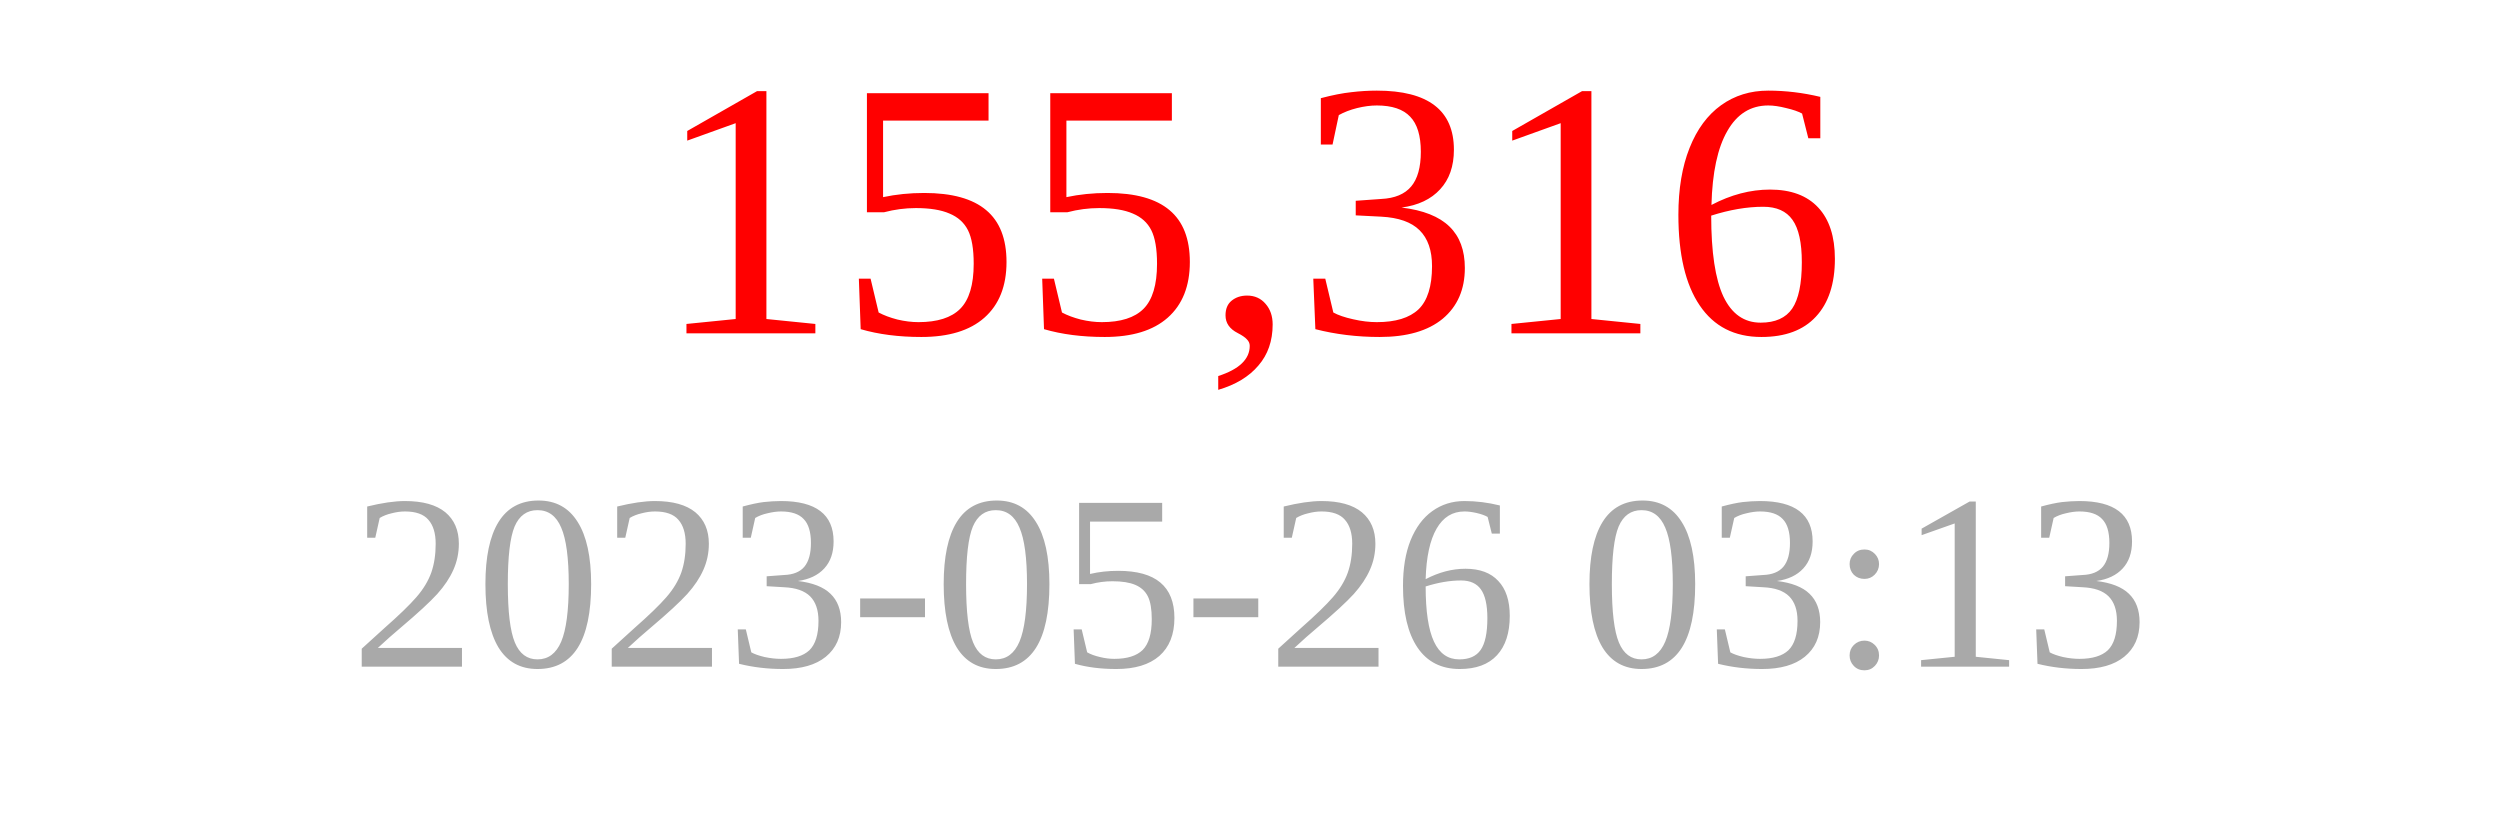
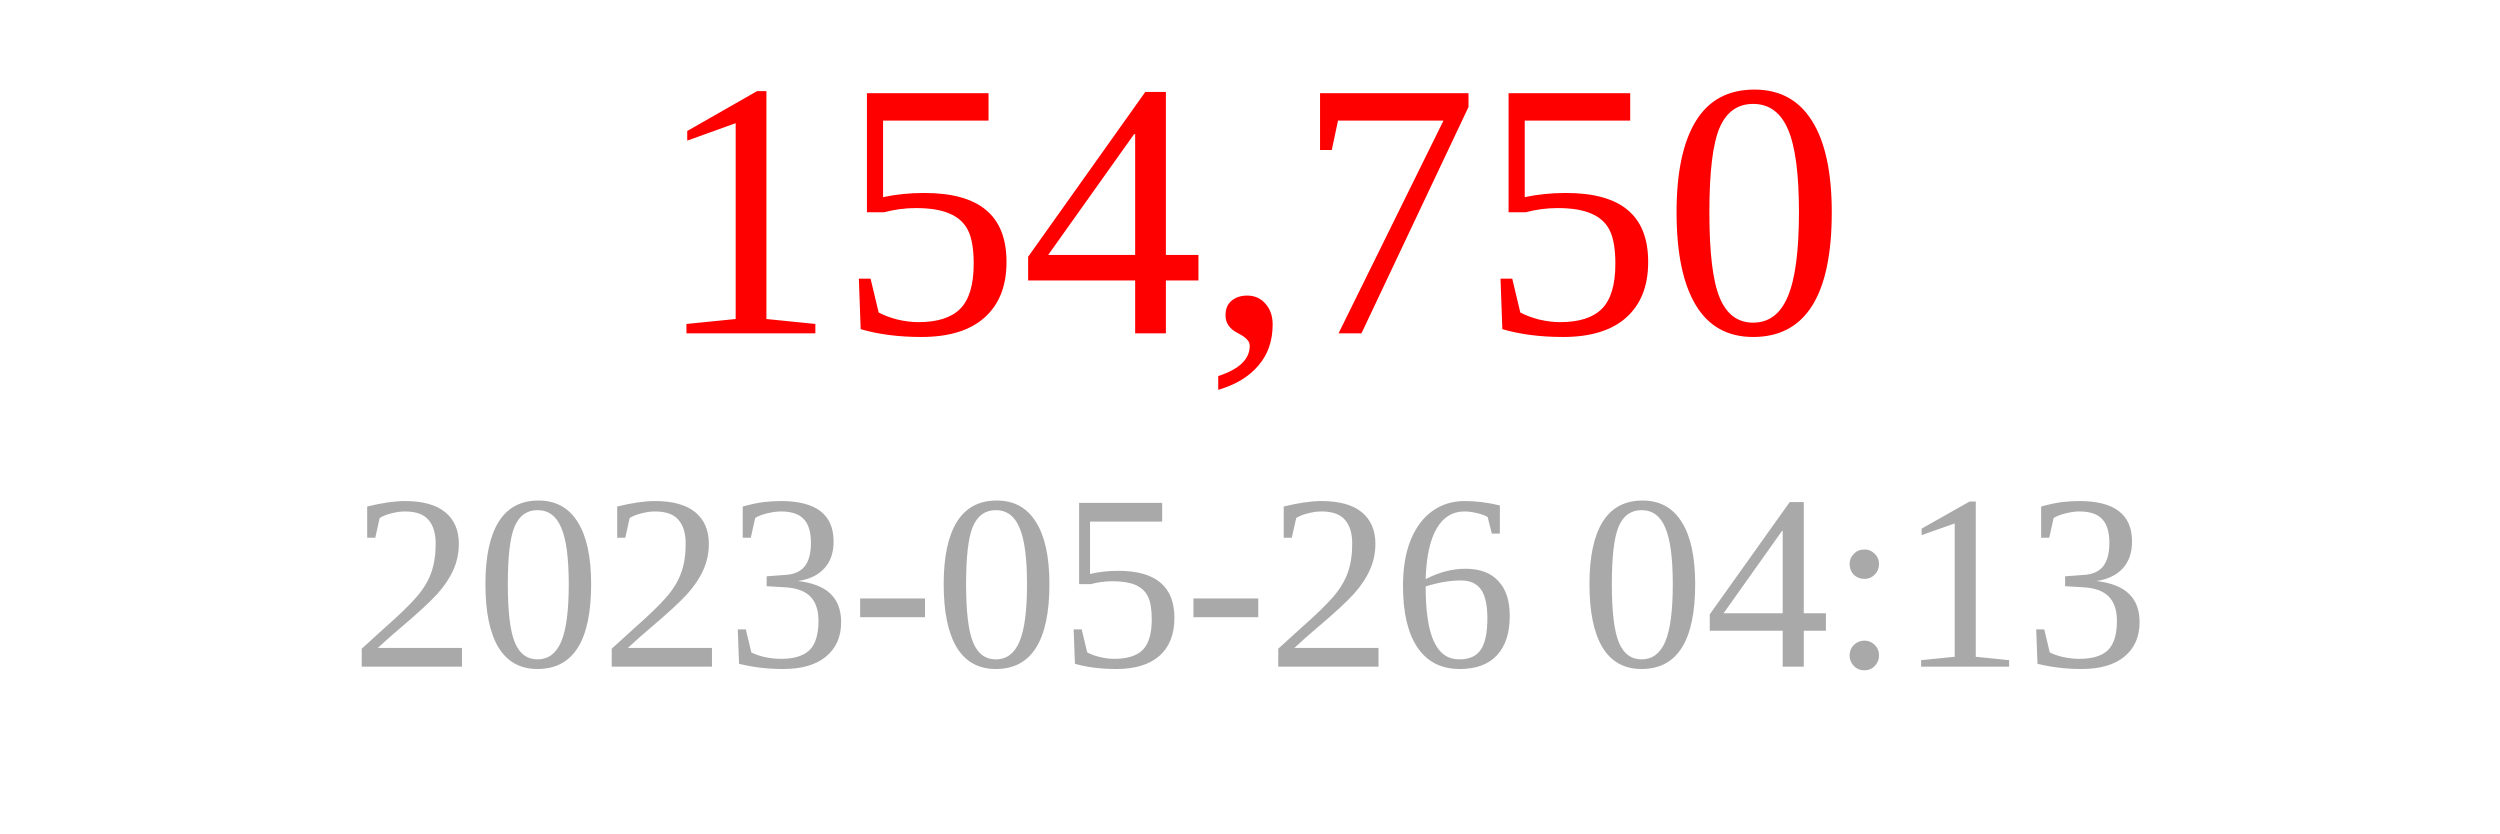
<svg xmlns="http://www.w3.org/2000/svg" width="150" height="50">
-   <text x="75" y="20" font-size="22" fill="red" text-anchor="middle">155,316</text>
-   <text x="75" y="40" font-size="15" fill="darkgray" text-anchor="middle">2023-05-26 03:13</text>
+   <text x="75" y="20" font-size="22" fill="red" text-anchor="middle">154,750</text>
+   <text x="75" y="40" font-size="15" fill="darkgray" text-anchor="middle">2023-05-26 04:13</text>
</svg>
